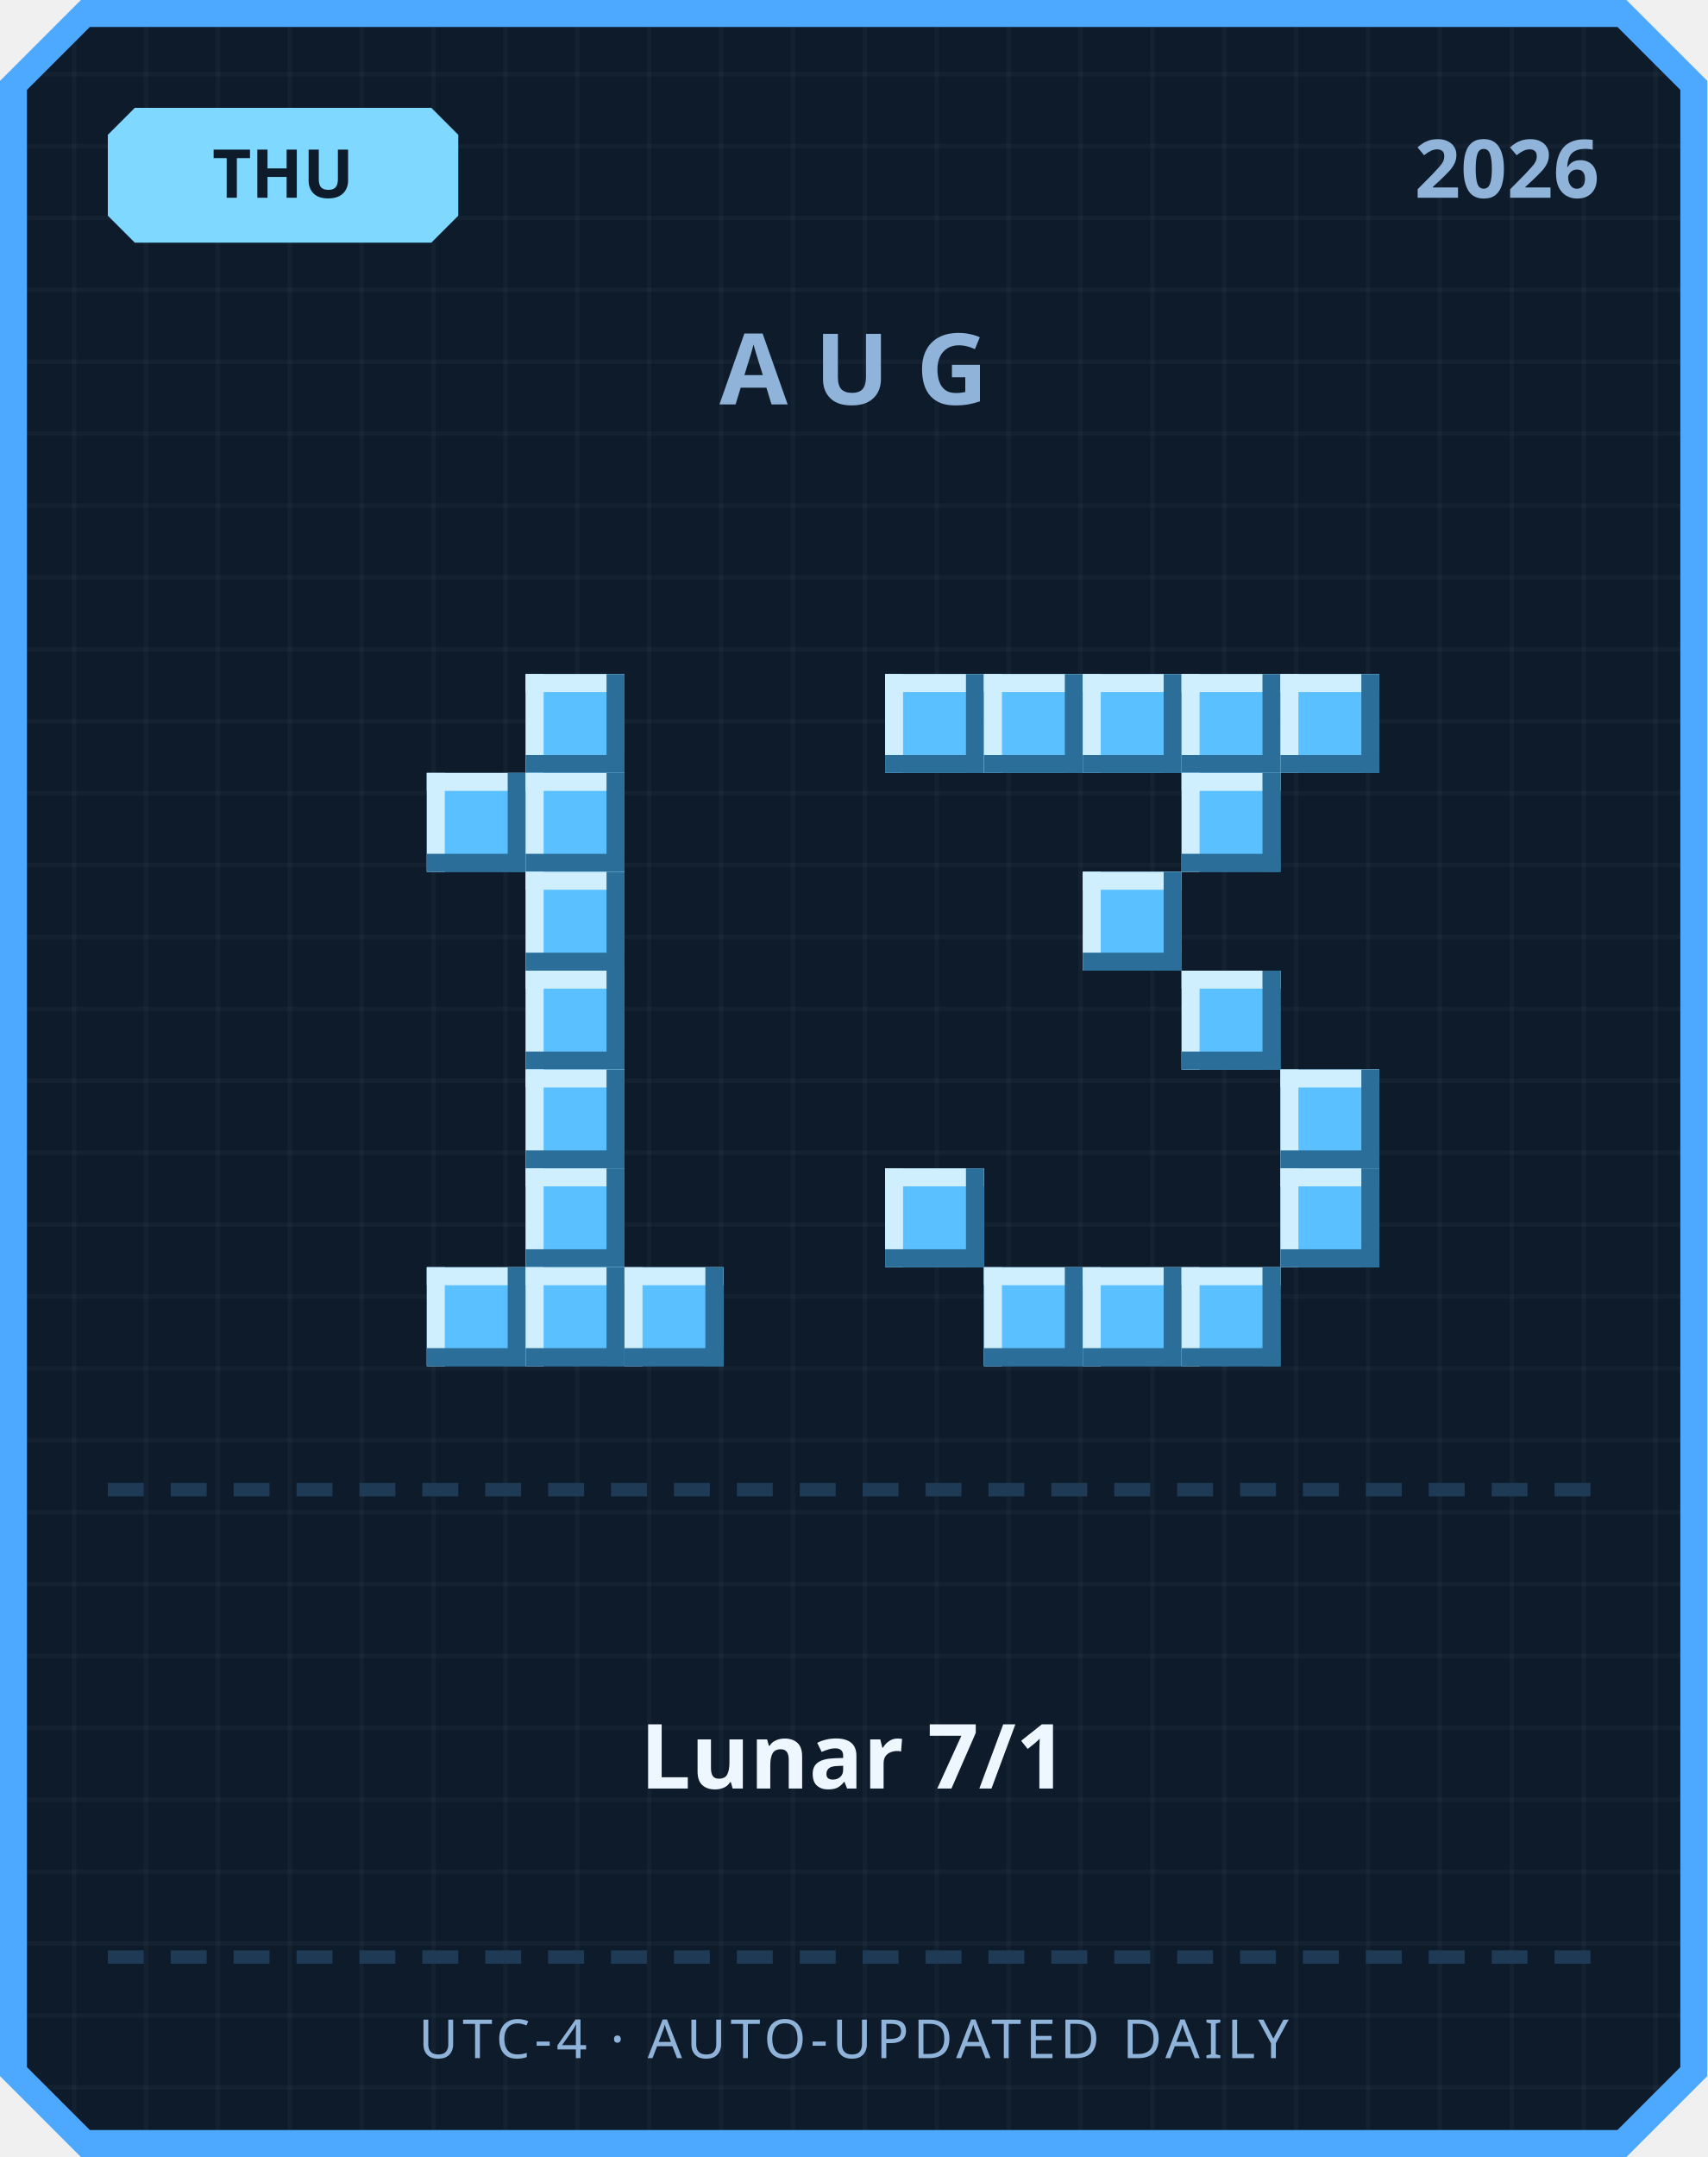
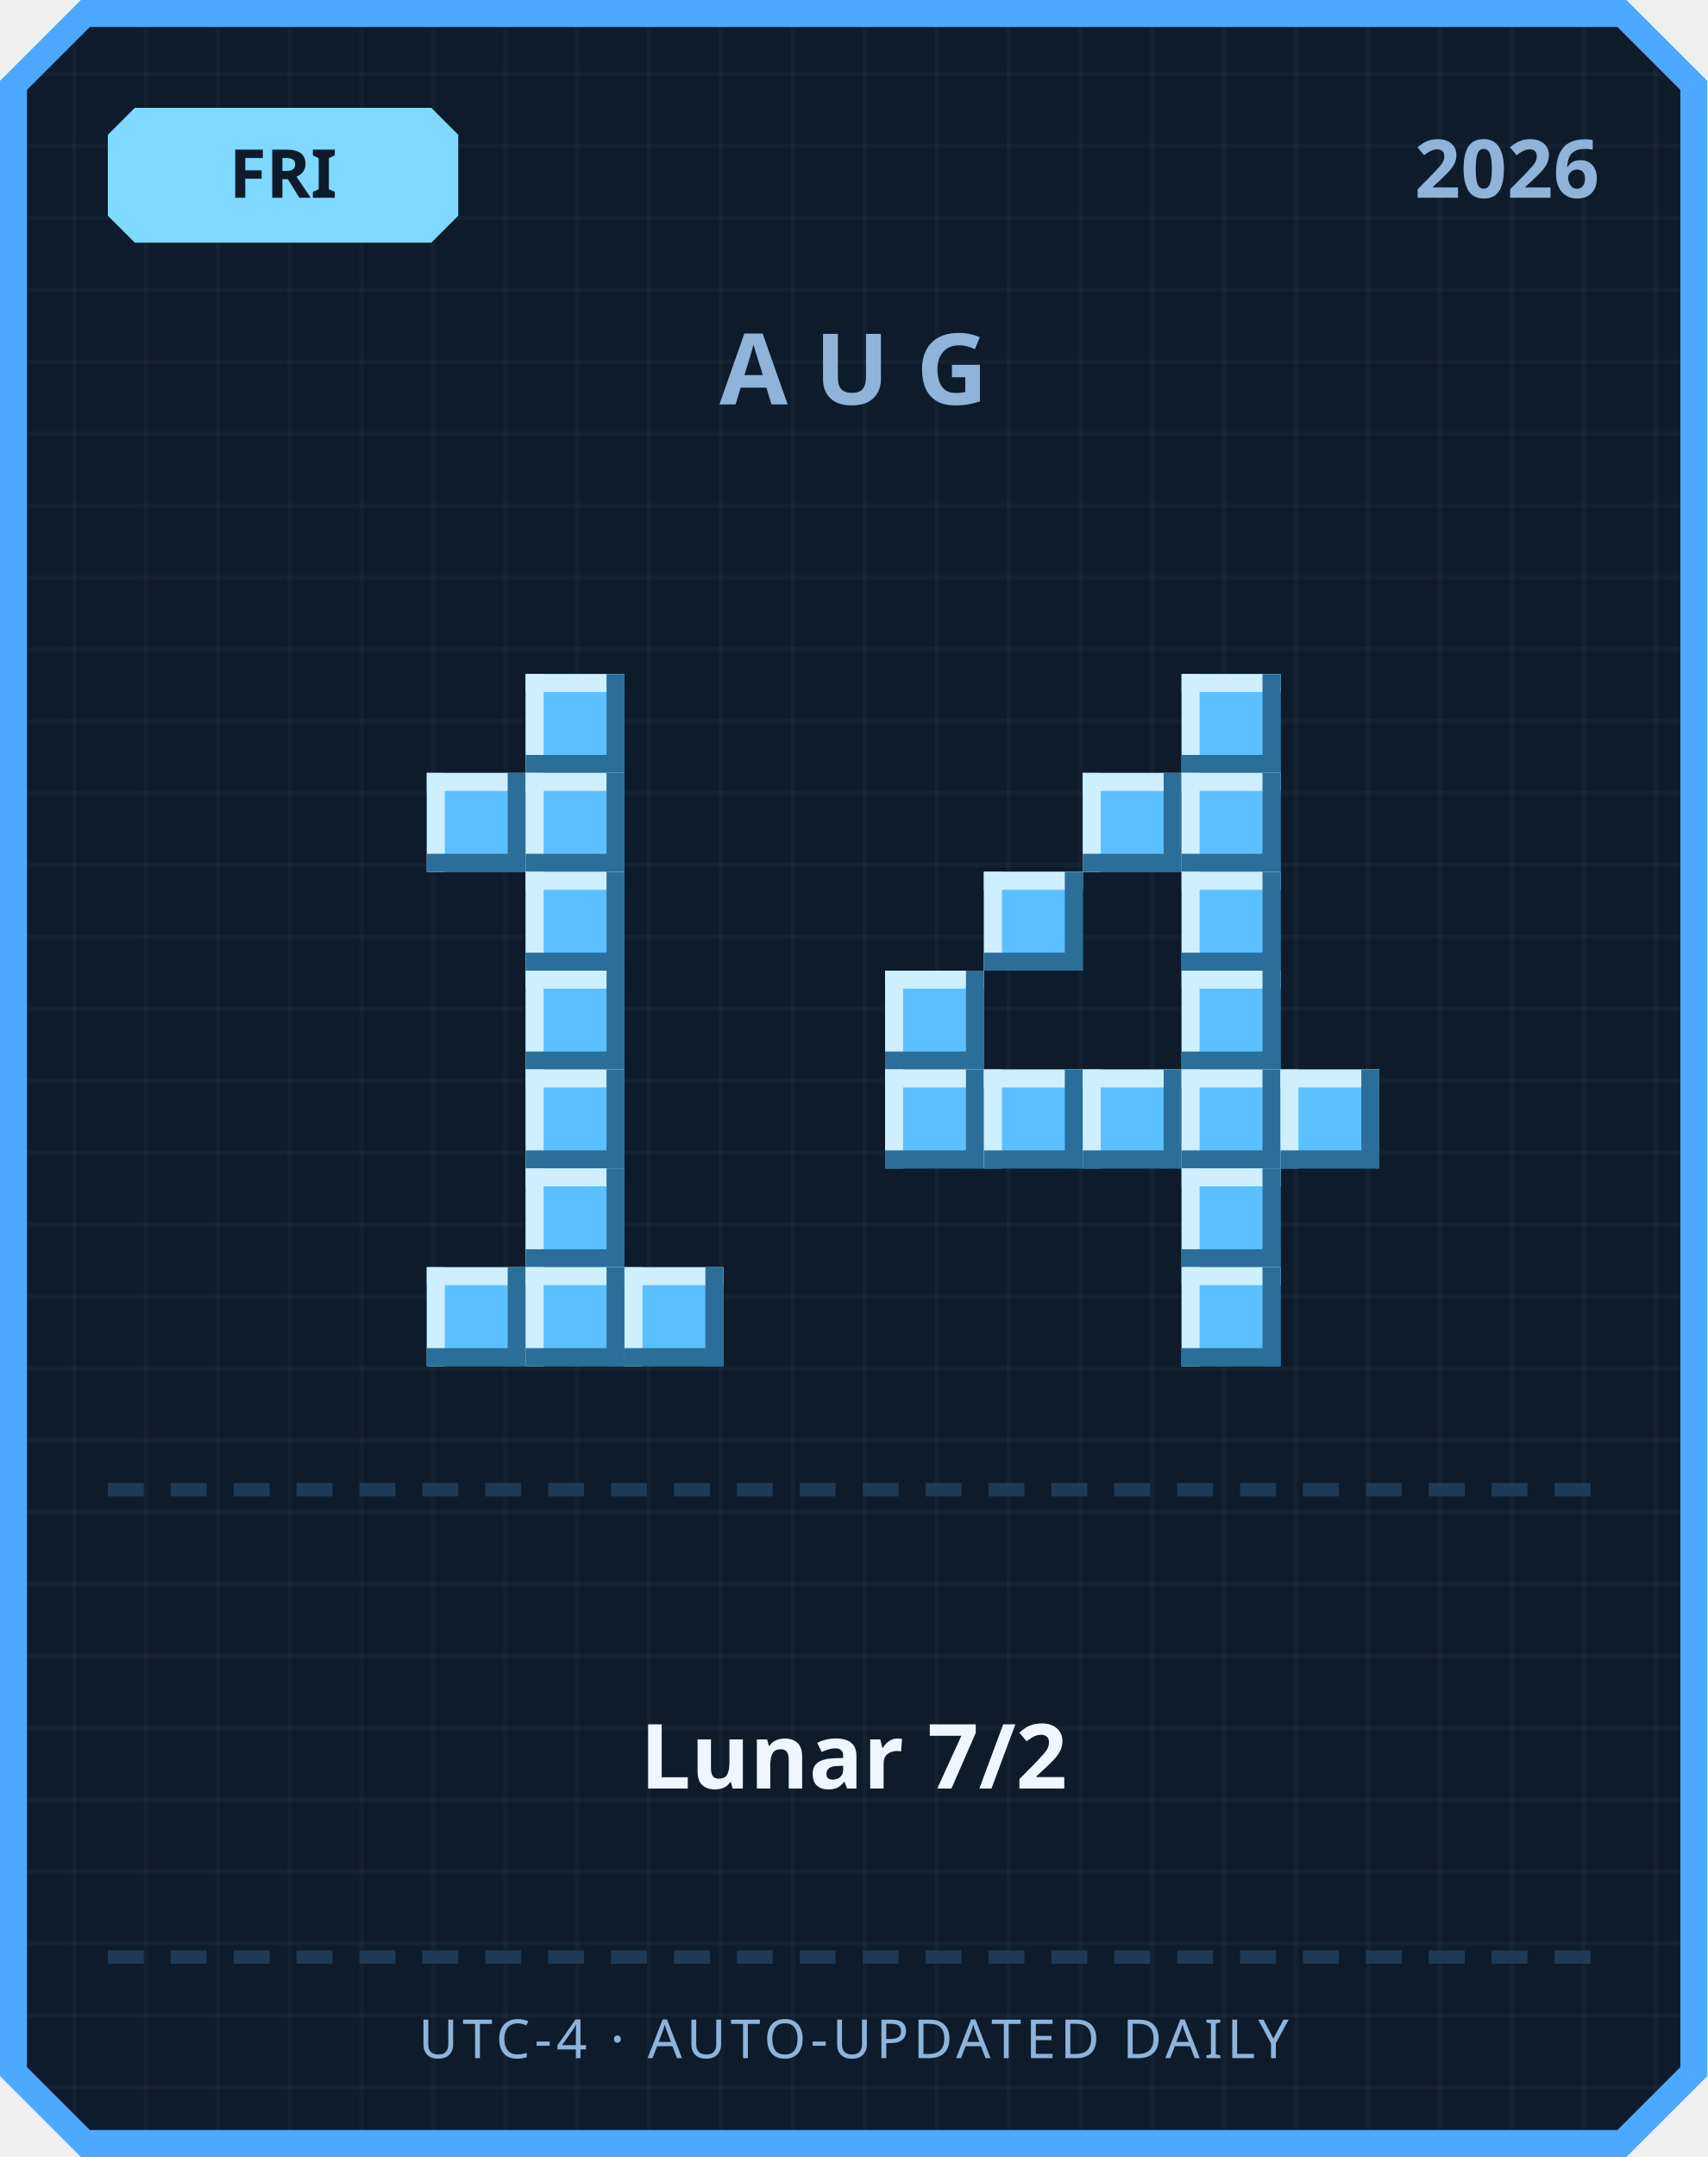
<svg xmlns="http://www.w3.org/2000/svg" width="380" height="480" viewBox="0 0 380 480">
  <defs>
    <pattern id="grid" width="16" height="16" patternUnits="userSpaceOnUse">
      <rect width="16" height="16" fill="#0d1b2a" />
      <rect width="1" height="16" fill="#ffffff" opacity="0.03" />
      <rect width="16" height="1" fill="#ffffff" opacity="0.03" />
    </pattern>
  </defs>
  <path d="M 18,0 L 362,0 L 380,18 L 380,462 L 362,480 L 18,480 L 0,462 L 0,18 Z" fill="#4da8ff" />
  <path d="M 20,6 L 360,6 L 374,20 L 374,460 L 360,474 L 20,474 L 6,460 L 6,20 Z" fill="url(#grid)" />
  <path d="M 30,24 L 96,24 L 102,30 L 102,48 L 96,54 L 30,54 L 24,48 L 24,30 Z" fill="#7fd8ff" />
-   <text x="63" y="44" text-anchor="middle" font-family="'Segoe UI', sans-serif" font-size="15" font-weight="700" fill="#0d1b2a">THU</text>
+   <text x="63" y="44" text-anchor="middle" font-family="'Segoe UI', sans-serif" font-size="15" font-weight="700" fill="#0d1b2a">FRI</text>
  <text x="356" y="44" text-anchor="end" font-family="'Segoe UI', sans-serif" font-size="18" font-weight="700" fill="#8fb3d9">2026</text>
  <text x="190" y="90" text-anchor="middle" font-family="'Segoe UI', sans-serif" font-size="22" font-weight="700" letter-spacing="6" fill="#8fb3d9">AUG</text>
  <rect x="117" y="150" width="22" height="22" fill="#5bc0ff" />
  <rect x="117" y="150" width="22" height="4" fill="#cfefff" />
  <rect x="117" y="150" width="4" height="22" fill="#cfefff" />
  <rect x="117" y="168" width="22" height="4" fill="#2b6e99" />
  <rect x="135" y="150" width="4" height="22" fill="#2b6e99" />
  <rect x="95" y="172" width="22" height="22" fill="#5bc0ff" />
  <rect x="95" y="172" width="22" height="4" fill="#cfefff" />
  <rect x="95" y="172" width="4" height="22" fill="#cfefff" />
  <rect x="95" y="190" width="22" height="4" fill="#2b6e99" />
  <rect x="113" y="172" width="4" height="22" fill="#2b6e99" />
  <rect x="117" y="172" width="22" height="22" fill="#5bc0ff" />
  <rect x="117" y="172" width="22" height="4" fill="#cfefff" />
  <rect x="117" y="172" width="4" height="22" fill="#cfefff" />
  <rect x="117" y="190" width="22" height="4" fill="#2b6e99" />
  <rect x="135" y="172" width="4" height="22" fill="#2b6e99" />
  <rect x="117" y="194" width="22" height="22" fill="#5bc0ff" />
  <rect x="117" y="194" width="22" height="4" fill="#cfefff" />
  <rect x="117" y="194" width="4" height="22" fill="#cfefff" />
  <rect x="117" y="212" width="22" height="4" fill="#2b6e99" />
  <rect x="135" y="194" width="4" height="22" fill="#2b6e99" />
  <rect x="117" y="216" width="22" height="22" fill="#5bc0ff" />
  <rect x="117" y="216" width="22" height="4" fill="#cfefff" />
  <rect x="117" y="216" width="4" height="22" fill="#cfefff" />
  <rect x="117" y="234" width="22" height="4" fill="#2b6e99" />
  <rect x="135" y="216" width="4" height="22" fill="#2b6e99" />
  <rect x="117" y="238" width="22" height="22" fill="#5bc0ff" />
  <rect x="117" y="238" width="22" height="4" fill="#cfefff" />
  <rect x="117" y="238" width="4" height="22" fill="#cfefff" />
  <rect x="117" y="256" width="22" height="4" fill="#2b6e99" />
  <rect x="135" y="238" width="4" height="22" fill="#2b6e99" />
  <rect x="117" y="260" width="22" height="22" fill="#5bc0ff" />
  <rect x="117" y="260" width="22" height="4" fill="#cfefff" />
  <rect x="117" y="260" width="4" height="22" fill="#cfefff" />
  <rect x="117" y="278" width="22" height="4" fill="#2b6e99" />
  <rect x="135" y="260" width="4" height="22" fill="#2b6e99" />
  <rect x="95" y="282" width="22" height="22" fill="#5bc0ff" />
  <rect x="95" y="282" width="22" height="4" fill="#cfefff" />
  <rect x="95" y="282" width="4" height="22" fill="#cfefff" />
  <rect x="95" y="300" width="22" height="4" fill="#2b6e99" />
  <rect x="113" y="282" width="4" height="22" fill="#2b6e99" />
  <rect x="117" y="282" width="22" height="22" fill="#5bc0ff" />
  <rect x="117" y="282" width="22" height="4" fill="#cfefff" />
  <rect x="117" y="282" width="4" height="22" fill="#cfefff" />
  <rect x="117" y="300" width="22" height="4" fill="#2b6e99" />
  <rect x="135" y="282" width="4" height="22" fill="#2b6e99" />
  <rect x="139" y="282" width="22" height="22" fill="#5bc0ff" />
  <rect x="139" y="282" width="22" height="4" fill="#cfefff" />
  <rect x="139" y="282" width="4" height="22" fill="#cfefff" />
  <rect x="139" y="300" width="22" height="4" fill="#2b6e99" />
  <rect x="157" y="282" width="4" height="22" fill="#2b6e99" />
-   <rect x="197" y="150" width="22" height="22" fill="#5bc0ff" />
-   <rect x="197" y="150" width="22" height="4" fill="#cfefff" />
-   <rect x="197" y="150" width="4" height="22" fill="#cfefff" />
-   <rect x="197" y="168" width="22" height="4" fill="#2b6e99" />
-   <rect x="215" y="150" width="4" height="22" fill="#2b6e99" />
-   <rect x="219" y="150" width="22" height="22" fill="#5bc0ff" />
-   <rect x="219" y="150" width="22" height="4" fill="#cfefff" />
-   <rect x="219" y="150" width="4" height="22" fill="#cfefff" />
-   <rect x="219" y="168" width="22" height="4" fill="#2b6e99" />
-   <rect x="237" y="150" width="4" height="22" fill="#2b6e99" />
-   <rect x="241" y="150" width="22" height="22" fill="#5bc0ff" />
-   <rect x="241" y="150" width="22" height="4" fill="#cfefff" />
-   <rect x="241" y="150" width="4" height="22" fill="#cfefff" />
-   <rect x="241" y="168" width="22" height="4" fill="#2b6e99" />
-   <rect x="259" y="150" width="4" height="22" fill="#2b6e99" />
  <rect x="263" y="150" width="22" height="22" fill="#5bc0ff" />
  <rect x="263" y="150" width="22" height="4" fill="#cfefff" />
  <rect x="263" y="150" width="4" height="22" fill="#cfefff" />
  <rect x="263" y="168" width="22" height="4" fill="#2b6e99" />
  <rect x="281" y="150" width="4" height="22" fill="#2b6e99" />
-   <rect x="285" y="150" width="22" height="22" fill="#5bc0ff" />
-   <rect x="285" y="150" width="22" height="4" fill="#cfefff" />
-   <rect x="285" y="150" width="4" height="22" fill="#cfefff" />
-   <rect x="285" y="168" width="22" height="4" fill="#2b6e99" />
-   <rect x="303" y="150" width="4" height="22" fill="#2b6e99" />
+   <rect x="241" y="172" width="22" height="22" fill="#5bc0ff" />
+   <rect x="241" y="172" width="22" height="4" fill="#cfefff" />
+   <rect x="241" y="172" width="4" height="22" fill="#cfefff" />
+   <rect x="241" y="190" width="22" height="4" fill="#2b6e99" />
+   <rect x="259" y="172" width="4" height="22" fill="#2b6e99" />
  <rect x="263" y="172" width="22" height="22" fill="#5bc0ff" />
  <rect x="263" y="172" width="22" height="4" fill="#cfefff" />
  <rect x="263" y="172" width="4" height="22" fill="#cfefff" />
  <rect x="263" y="190" width="22" height="4" fill="#2b6e99" />
  <rect x="281" y="172" width="4" height="22" fill="#2b6e99" />
-   <rect x="241" y="194" width="22" height="22" fill="#5bc0ff" />
-   <rect x="241" y="194" width="22" height="4" fill="#cfefff" />
-   <rect x="241" y="194" width="4" height="22" fill="#cfefff" />
-   <rect x="241" y="212" width="22" height="4" fill="#2b6e99" />
-   <rect x="259" y="194" width="4" height="22" fill="#2b6e99" />
+   <rect x="219" y="194" width="22" height="22" fill="#5bc0ff" />
+   <rect x="219" y="194" width="22" height="4" fill="#cfefff" />
+   <rect x="219" y="194" width="4" height="22" fill="#cfefff" />
+   <rect x="219" y="212" width="22" height="4" fill="#2b6e99" />
+   <rect x="237" y="194" width="4" height="22" fill="#2b6e99" />
+   <rect x="263" y="194" width="22" height="22" fill="#5bc0ff" />
+   <rect x="263" y="194" width="22" height="4" fill="#cfefff" />
+   <rect x="263" y="194" width="4" height="22" fill="#cfefff" />
+   <rect x="263" y="212" width="22" height="4" fill="#2b6e99" />
+   <rect x="281" y="194" width="4" height="22" fill="#2b6e99" />
+   <rect x="197" y="216" width="22" height="22" fill="#5bc0ff" />
+   <rect x="197" y="216" width="22" height="4" fill="#cfefff" />
+   <rect x="197" y="216" width="4" height="22" fill="#cfefff" />
+   <rect x="197" y="234" width="22" height="4" fill="#2b6e99" />
+   <rect x="215" y="216" width="4" height="22" fill="#2b6e99" />
  <rect x="263" y="216" width="22" height="22" fill="#5bc0ff" />
  <rect x="263" y="216" width="22" height="4" fill="#cfefff" />
  <rect x="263" y="216" width="4" height="22" fill="#cfefff" />
  <rect x="263" y="234" width="22" height="4" fill="#2b6e99" />
  <rect x="281" y="216" width="4" height="22" fill="#2b6e99" />
+   <rect x="197" y="238" width="22" height="22" fill="#5bc0ff" />
+   <rect x="197" y="238" width="22" height="4" fill="#cfefff" />
+   <rect x="197" y="238" width="4" height="22" fill="#cfefff" />
+   <rect x="197" y="256" width="22" height="4" fill="#2b6e99" />
+   <rect x="215" y="238" width="4" height="22" fill="#2b6e99" />
+   <rect x="219" y="238" width="22" height="22" fill="#5bc0ff" />
+   <rect x="219" y="238" width="22" height="4" fill="#cfefff" />
+   <rect x="219" y="238" width="4" height="22" fill="#cfefff" />
+   <rect x="219" y="256" width="22" height="4" fill="#2b6e99" />
+   <rect x="237" y="238" width="4" height="22" fill="#2b6e99" />
+   <rect x="241" y="238" width="22" height="22" fill="#5bc0ff" />
+   <rect x="241" y="238" width="22" height="4" fill="#cfefff" />
+   <rect x="241" y="238" width="4" height="22" fill="#cfefff" />
+   <rect x="241" y="256" width="22" height="4" fill="#2b6e99" />
+   <rect x="259" y="238" width="4" height="22" fill="#2b6e99" />
+   <rect x="263" y="238" width="22" height="22" fill="#5bc0ff" />
+   <rect x="263" y="238" width="22" height="4" fill="#cfefff" />
+   <rect x="263" y="238" width="4" height="22" fill="#cfefff" />
+   <rect x="263" y="256" width="22" height="4" fill="#2b6e99" />
+   <rect x="281" y="238" width="4" height="22" fill="#2b6e99" />
  <rect x="285" y="238" width="22" height="22" fill="#5bc0ff" />
  <rect x="285" y="238" width="22" height="4" fill="#cfefff" />
  <rect x="285" y="238" width="4" height="22" fill="#cfefff" />
  <rect x="285" y="256" width="22" height="4" fill="#2b6e99" />
  <rect x="303" y="238" width="4" height="22" fill="#2b6e99" />
-   <rect x="197" y="260" width="22" height="22" fill="#5bc0ff" />
-   <rect x="197" y="260" width="22" height="4" fill="#cfefff" />
-   <rect x="197" y="260" width="4" height="22" fill="#cfefff" />
-   <rect x="197" y="278" width="22" height="4" fill="#2b6e99" />
-   <rect x="215" y="260" width="4" height="22" fill="#2b6e99" />
-   <rect x="285" y="260" width="22" height="22" fill="#5bc0ff" />
-   <rect x="285" y="260" width="22" height="4" fill="#cfefff" />
-   <rect x="285" y="260" width="4" height="22" fill="#cfefff" />
-   <rect x="285" y="278" width="22" height="4" fill="#2b6e99" />
-   <rect x="303" y="260" width="4" height="22" fill="#2b6e99" />
-   <rect x="219" y="282" width="22" height="22" fill="#5bc0ff" />
-   <rect x="219" y="282" width="22" height="4" fill="#cfefff" />
-   <rect x="219" y="282" width="4" height="22" fill="#cfefff" />
-   <rect x="219" y="300" width="22" height="4" fill="#2b6e99" />
-   <rect x="237" y="282" width="4" height="22" fill="#2b6e99" />
-   <rect x="241" y="282" width="22" height="22" fill="#5bc0ff" />
-   <rect x="241" y="282" width="22" height="4" fill="#cfefff" />
-   <rect x="241" y="282" width="4" height="22" fill="#cfefff" />
-   <rect x="241" y="300" width="22" height="4" fill="#2b6e99" />
-   <rect x="259" y="282" width="4" height="22" fill="#2b6e99" />
+   <rect x="263" y="260" width="22" height="22" fill="#5bc0ff" />
+   <rect x="263" y="260" width="22" height="4" fill="#cfefff" />
+   <rect x="263" y="260" width="4" height="22" fill="#cfefff" />
+   <rect x="263" y="278" width="22" height="4" fill="#2b6e99" />
+   <rect x="281" y="260" width="4" height="22" fill="#2b6e99" />
  <rect x="263" y="282" width="22" height="22" fill="#5bc0ff" />
  <rect x="263" y="282" width="22" height="4" fill="#cfefff" />
  <rect x="263" y="282" width="4" height="22" fill="#cfefff" />
  <rect x="263" y="300" width="22" height="4" fill="#2b6e99" />
  <rect x="281" y="282" width="4" height="22" fill="#2b6e99" />
  <rect x="24" y="330" width="8" height="3" fill="#1e3a54" />
  <rect x="38" y="330" width="8" height="3" fill="#1e3a54" />
  <rect x="52" y="330" width="8" height="3" fill="#1e3a54" />
  <rect x="66" y="330" width="8" height="3" fill="#1e3a54" />
  <rect x="80" y="330" width="8" height="3" fill="#1e3a54" />
  <rect x="94" y="330" width="8" height="3" fill="#1e3a54" />
  <rect x="108" y="330" width="8" height="3" fill="#1e3a54" />
  <rect x="122" y="330" width="8" height="3" fill="#1e3a54" />
  <rect x="136" y="330" width="8" height="3" fill="#1e3a54" />
  <rect x="150" y="330" width="8" height="3" fill="#1e3a54" />
  <rect x="164" y="330" width="8" height="3" fill="#1e3a54" />
  <rect x="178" y="330" width="8" height="3" fill="#1e3a54" />
  <rect x="192" y="330" width="8" height="3" fill="#1e3a54" />
  <rect x="206" y="330" width="8" height="3" fill="#1e3a54" />
  <rect x="220" y="330" width="8" height="3" fill="#1e3a54" />
  <rect x="234" y="330" width="8" height="3" fill="#1e3a54" />
  <rect x="248" y="330" width="8" height="3" fill="#1e3a54" />
  <rect x="262" y="330" width="8" height="3" fill="#1e3a54" />
  <rect x="276" y="330" width="8" height="3" fill="#1e3a54" />
  <rect x="290" y="330" width="8" height="3" fill="#1e3a54" />
  <rect x="304" y="330" width="8" height="3" fill="#1e3a54" />
  <rect x="318" y="330" width="8" height="3" fill="#1e3a54" />
  <rect x="332" y="330" width="8" height="3" fill="#1e3a54" />
  <rect x="346" y="330" width="8" height="3" fill="#1e3a54" />
-   <text x="190" y="398" text-anchor="middle" font-family="'Segoe UI', 'Microsoft JhengHei', sans-serif" font-size="20" font-weight="700" fill="#eef6ff">Lunar 7/1</text>
+   <text x="190" y="398" text-anchor="middle" font-family="'Segoe UI', 'Microsoft JhengHei', sans-serif" font-size="20" font-weight="700" fill="#eef6ff">Lunar 7/2</text>
  <rect x="24" y="434" width="8" height="3" fill="#1e3a54" />
  <rect x="38" y="434" width="8" height="3" fill="#1e3a54" />
  <rect x="52" y="434" width="8" height="3" fill="#1e3a54" />
  <rect x="66" y="434" width="8" height="3" fill="#1e3a54" />
  <rect x="80" y="434" width="8" height="3" fill="#1e3a54" />
  <rect x="94" y="434" width="8" height="3" fill="#1e3a54" />
  <rect x="108" y="434" width="8" height="3" fill="#1e3a54" />
  <rect x="122" y="434" width="8" height="3" fill="#1e3a54" />
  <rect x="136" y="434" width="8" height="3" fill="#1e3a54" />
  <rect x="150" y="434" width="8" height="3" fill="#1e3a54" />
  <rect x="164" y="434" width="8" height="3" fill="#1e3a54" />
  <rect x="178" y="434" width="8" height="3" fill="#1e3a54" />
  <rect x="192" y="434" width="8" height="3" fill="#1e3a54" />
  <rect x="206" y="434" width="8" height="3" fill="#1e3a54" />
  <rect x="220" y="434" width="8" height="3" fill="#1e3a54" />
  <rect x="234" y="434" width="8" height="3" fill="#1e3a54" />
  <rect x="248" y="434" width="8" height="3" fill="#1e3a54" />
  <rect x="262" y="434" width="8" height="3" fill="#1e3a54" />
  <rect x="276" y="434" width="8" height="3" fill="#1e3a54" />
  <rect x="290" y="434" width="8" height="3" fill="#1e3a54" />
  <rect x="304" y="434" width="8" height="3" fill="#1e3a54" />
  <rect x="318" y="434" width="8" height="3" fill="#1e3a54" />
  <rect x="332" y="434" width="8" height="3" fill="#1e3a54" />
  <rect x="346" y="434" width="8" height="3" fill="#1e3a54" />
  <text x="190" y="458" text-anchor="middle" font-family="'Segoe UI', sans-serif" font-size="12" letter-spacing="1" fill="#8fb3d9">UTC-4 · AUTO-UPDATED DAILY</text>
</svg>
